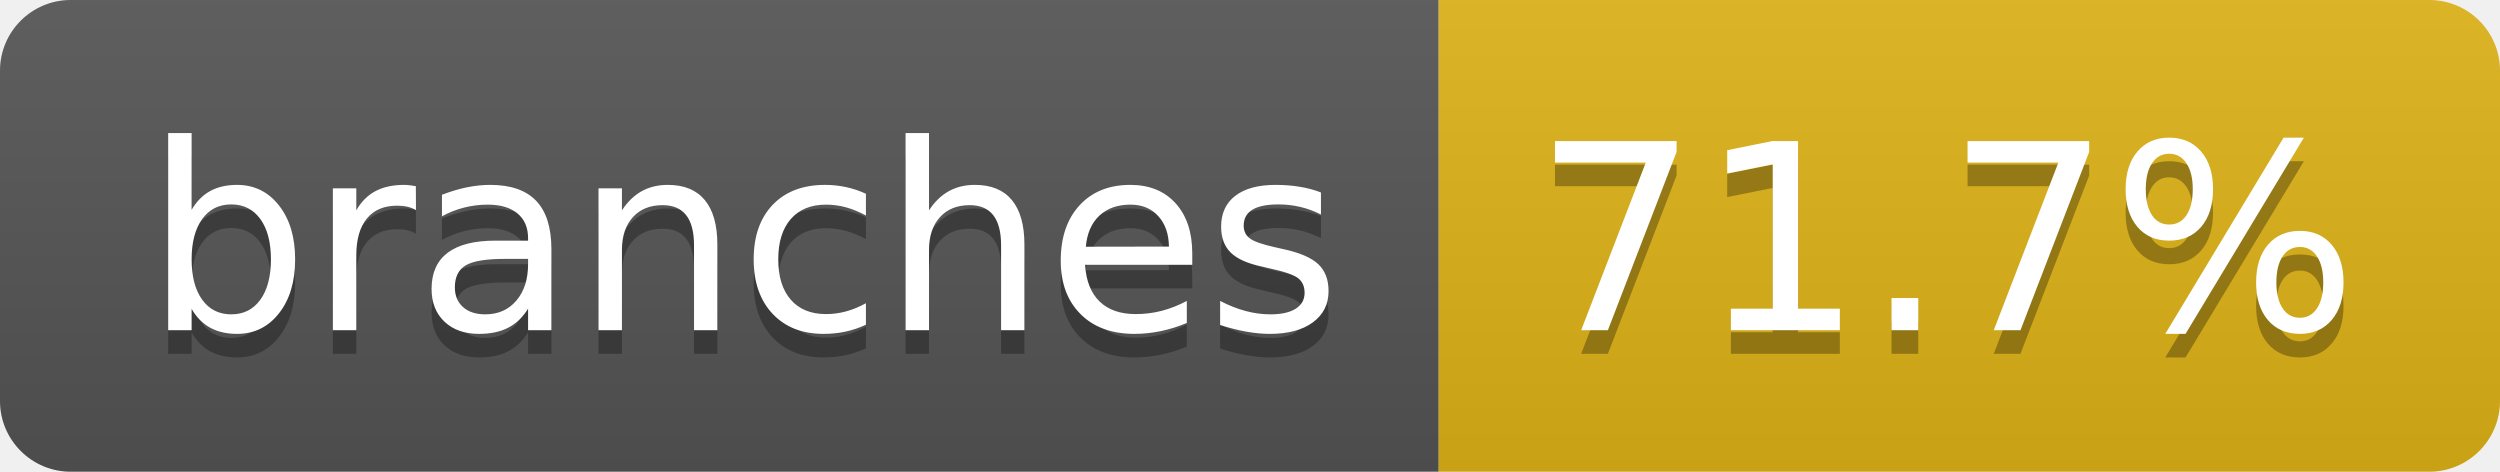
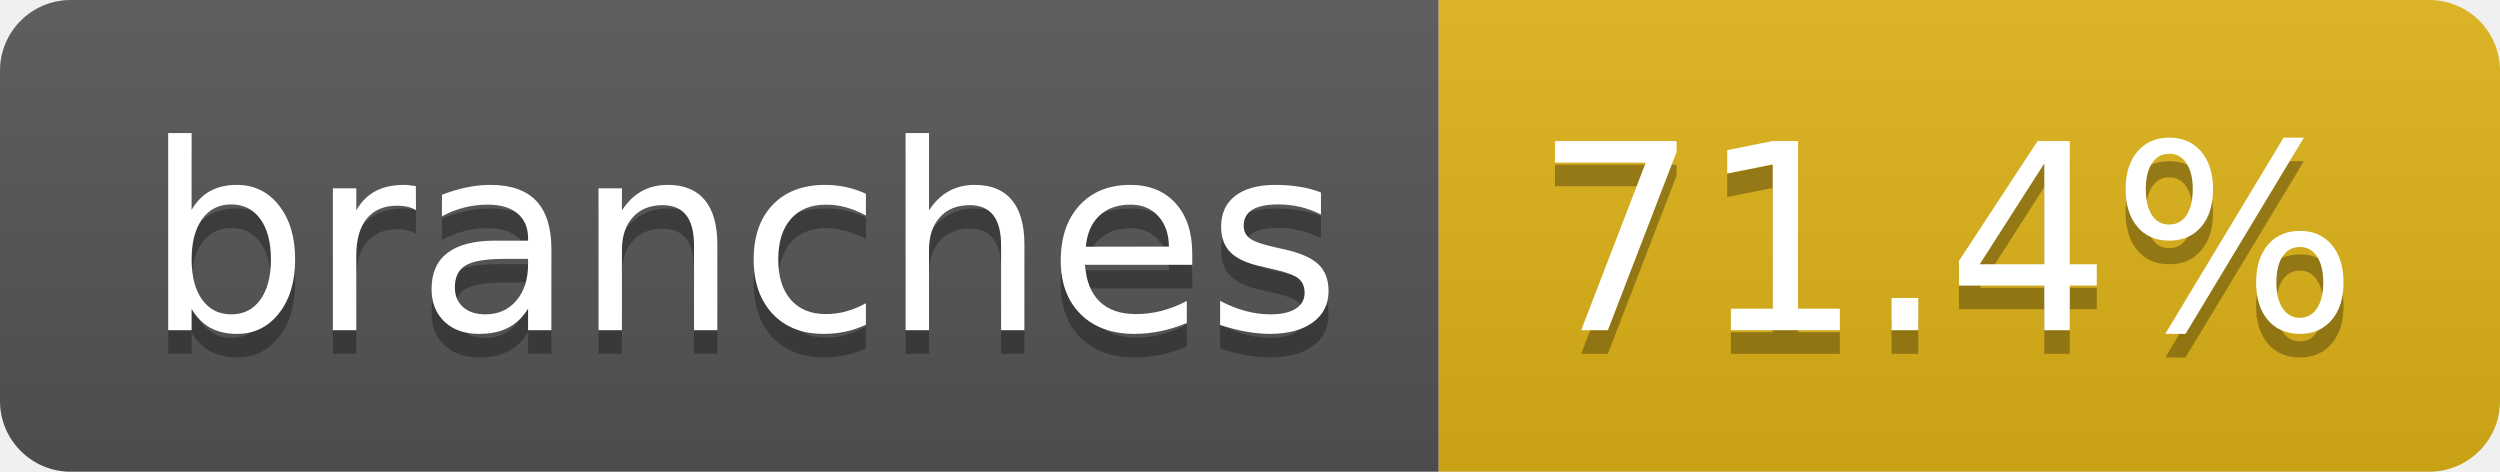
- <svg xmlns="http://www.w3.org/2000/svg" width="106" height="20" role="img" aria-label="branches: 71.7%">
+ <svg xmlns="http://www.w3.org/2000/svg" width="106" height="20" role="img" aria-label="branches: 71.4%">
  <linearGradient id="s" x2="0" y2="100%">
    <stop offset="0" stop-color="#bbb" stop-opacity=".1" />
    <stop offset="1" stop-opacity=".1" />
  </linearGradient>
  <clipPath id="r">
    <rect width="106" height="20" rx="3" fill="#fff" />
  </clipPath>
  <g clip-path="url(#r)">
    <rect width="61" height="20" fill="#555" />
    <rect x="61" width="45" height="20" fill="#dfb317" />
    <rect width="106" height="20" fill="url(#s)" />
  </g>
  <g fill="#fff" text-anchor="middle" font-family="Verdana,Geneva,DejaVu Sans,sans-serif" text-rendering="geometricPrecision" font-size="110">
    <text aria-hidden="true" x="315" y="150" fill="#010101" fill-opacity=".3" transform="scale(.1)" textLength="507">branches</text>
    <text x="315" y="140" transform="scale(.1)" fill="#fff" textLength="507">branches</text>
-     <text aria-hidden="true" x="825" y="150" fill="#010101" fill-opacity=".3" transform="scale(.1)" textLength="350">71.7%</text>
-     <text x="825" y="140" transform="scale(.1)" fill="#fff" textLength="350">71.7%</text>
+     <text aria-hidden="true" x="825" y="150" fill="#010101" fill-opacity=".3" transform="scale(.1)" textLength="350">71.4%</text>
+     <text x="825" y="140" transform="scale(.1)" fill="#fff" textLength="350">71.4%</text>
  </g>
</svg>
